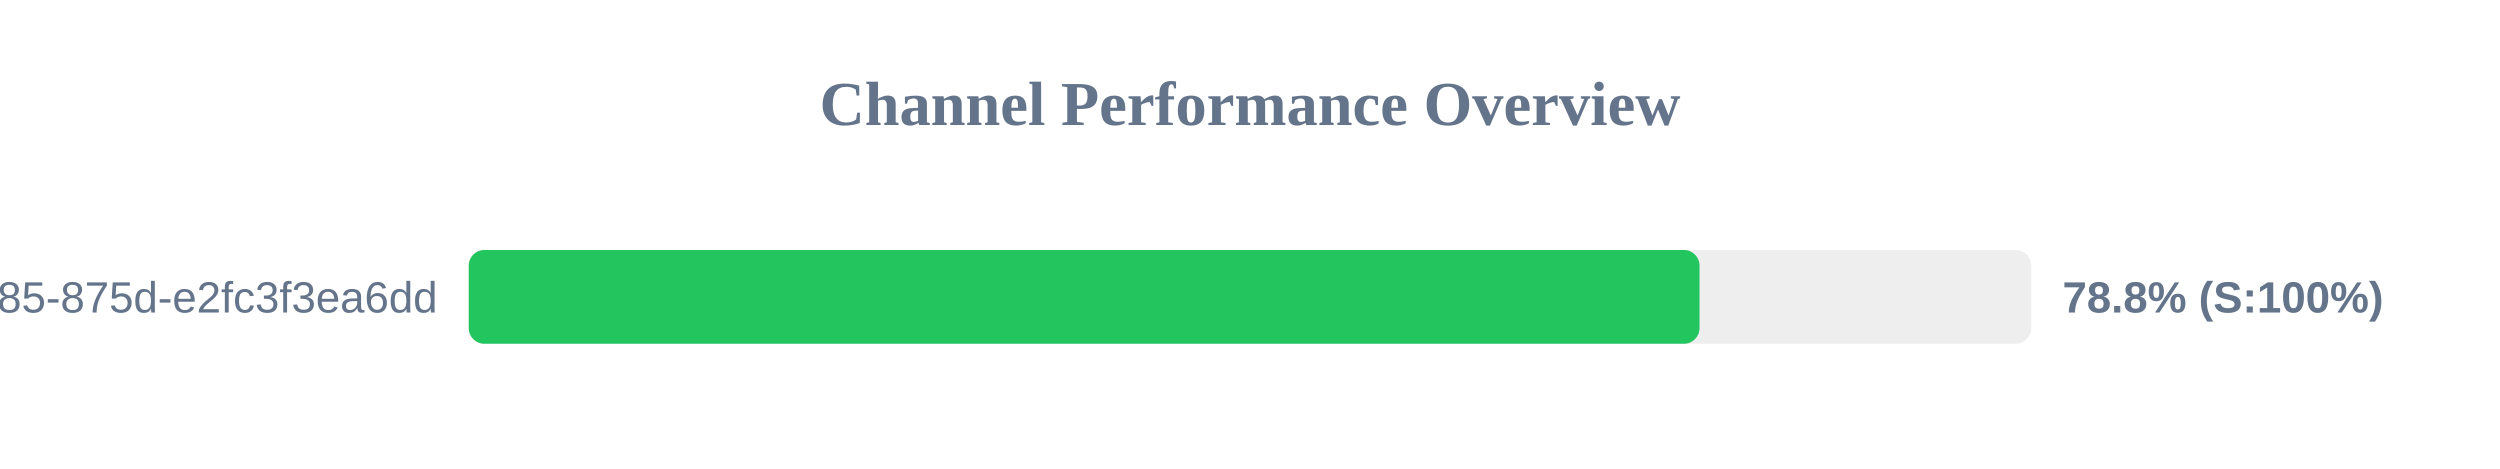
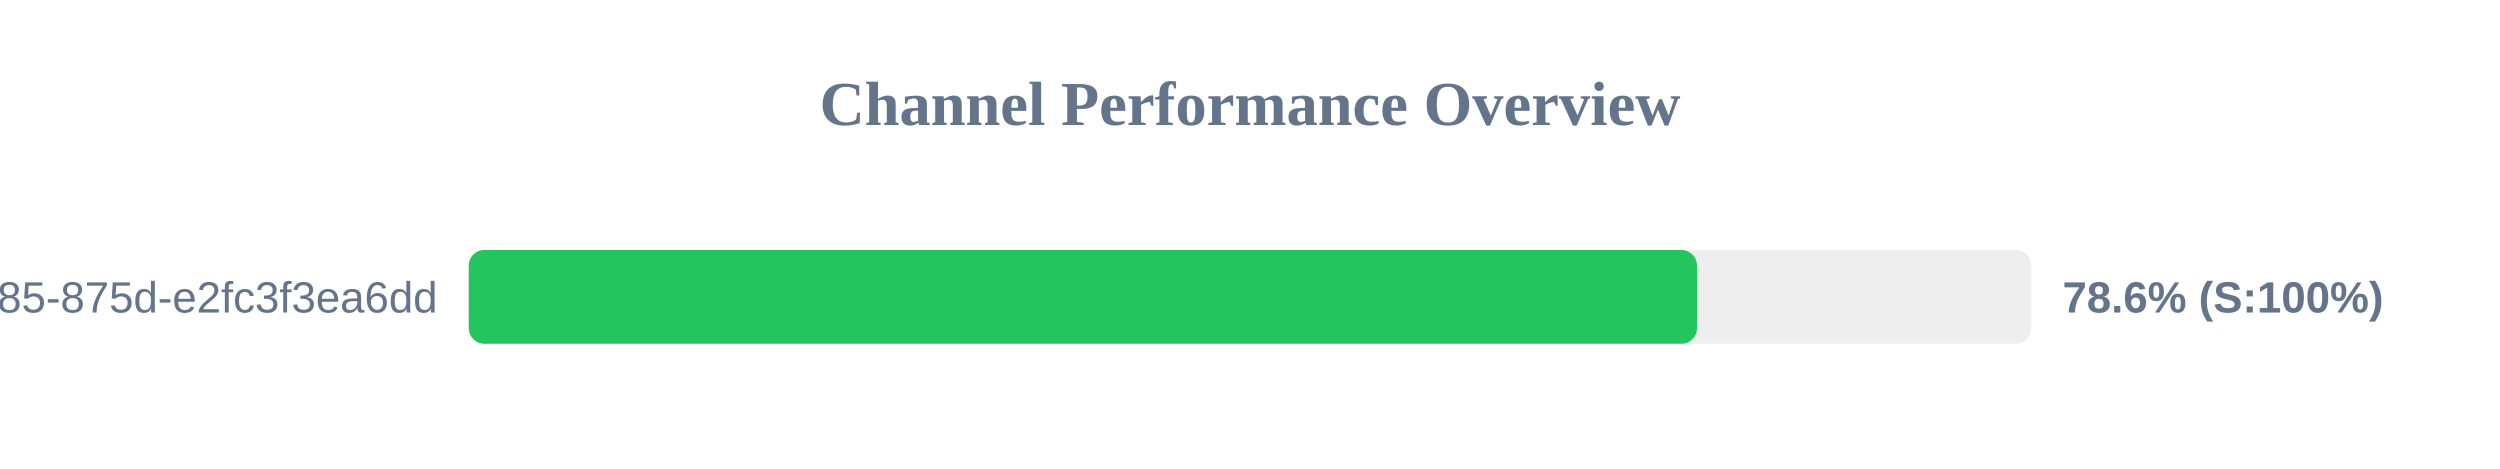
<svg xmlns="http://www.w3.org/2000/svg" width="800" height="150" version="1.1">
  <style>
        .row { font: 14px Arial; fill: #64748b; }
        .score { font: bold 14px Arial; fill: #64748b; }
    </style>
  <text x="400" y="40" text-anchor="middle" font-size="20px" font-weight="bold" fill="#64748b">Channel Performance Overview</text>
  <rect x="150" y="80" width="500" height="30" fill="#eee" rx="5" />
-   <rect x="150" y="80" width="393.85" height="30" fill="#22c55e" rx="5" />
+   <rect x="150" y="80" width="393.05" height="30" fill="#22c55e" rx="5" />
  <text x="140" y="100" text-anchor="end" class="row">?uuid=1045aedf-053c-4585-875d-e2fc3f3ea6dd</text>
-   <text x="660" y="100" text-anchor="start" class="score">78.8% (S:100%)</text>
+   <text x="660" y="100" text-anchor="start" class="score">78.6% (S:100%)</text>
</svg>
